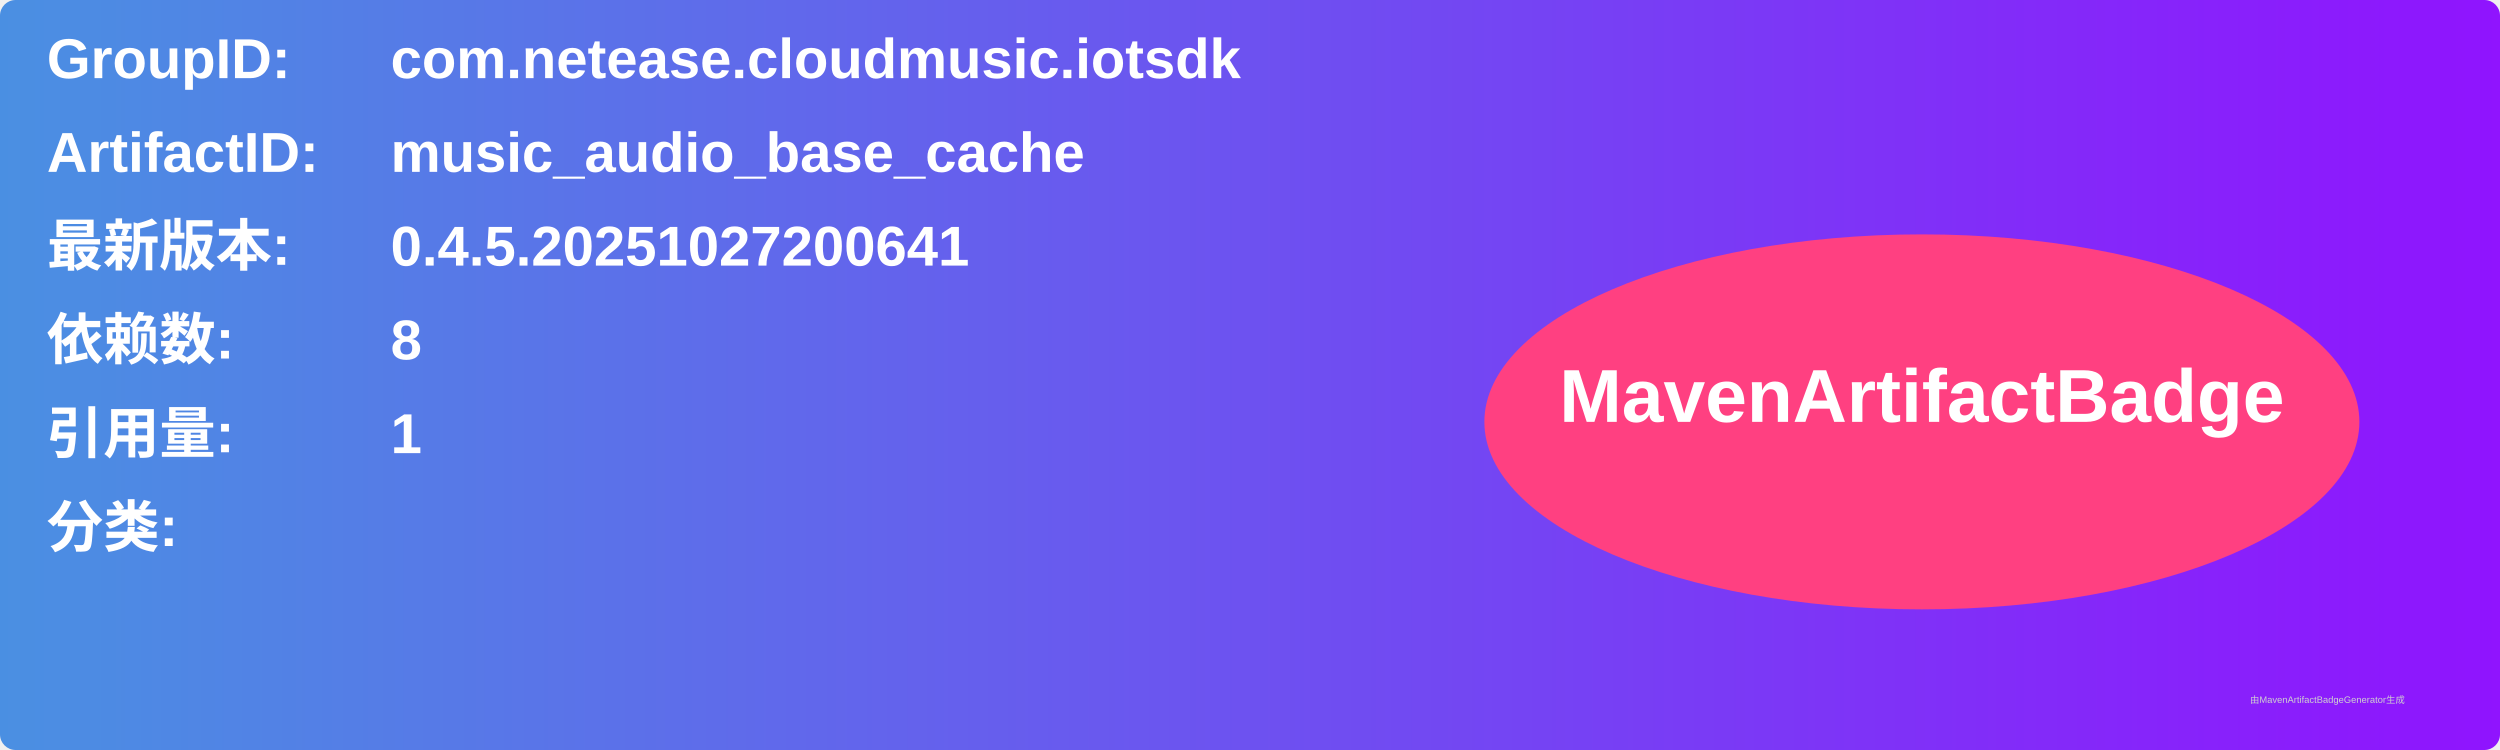
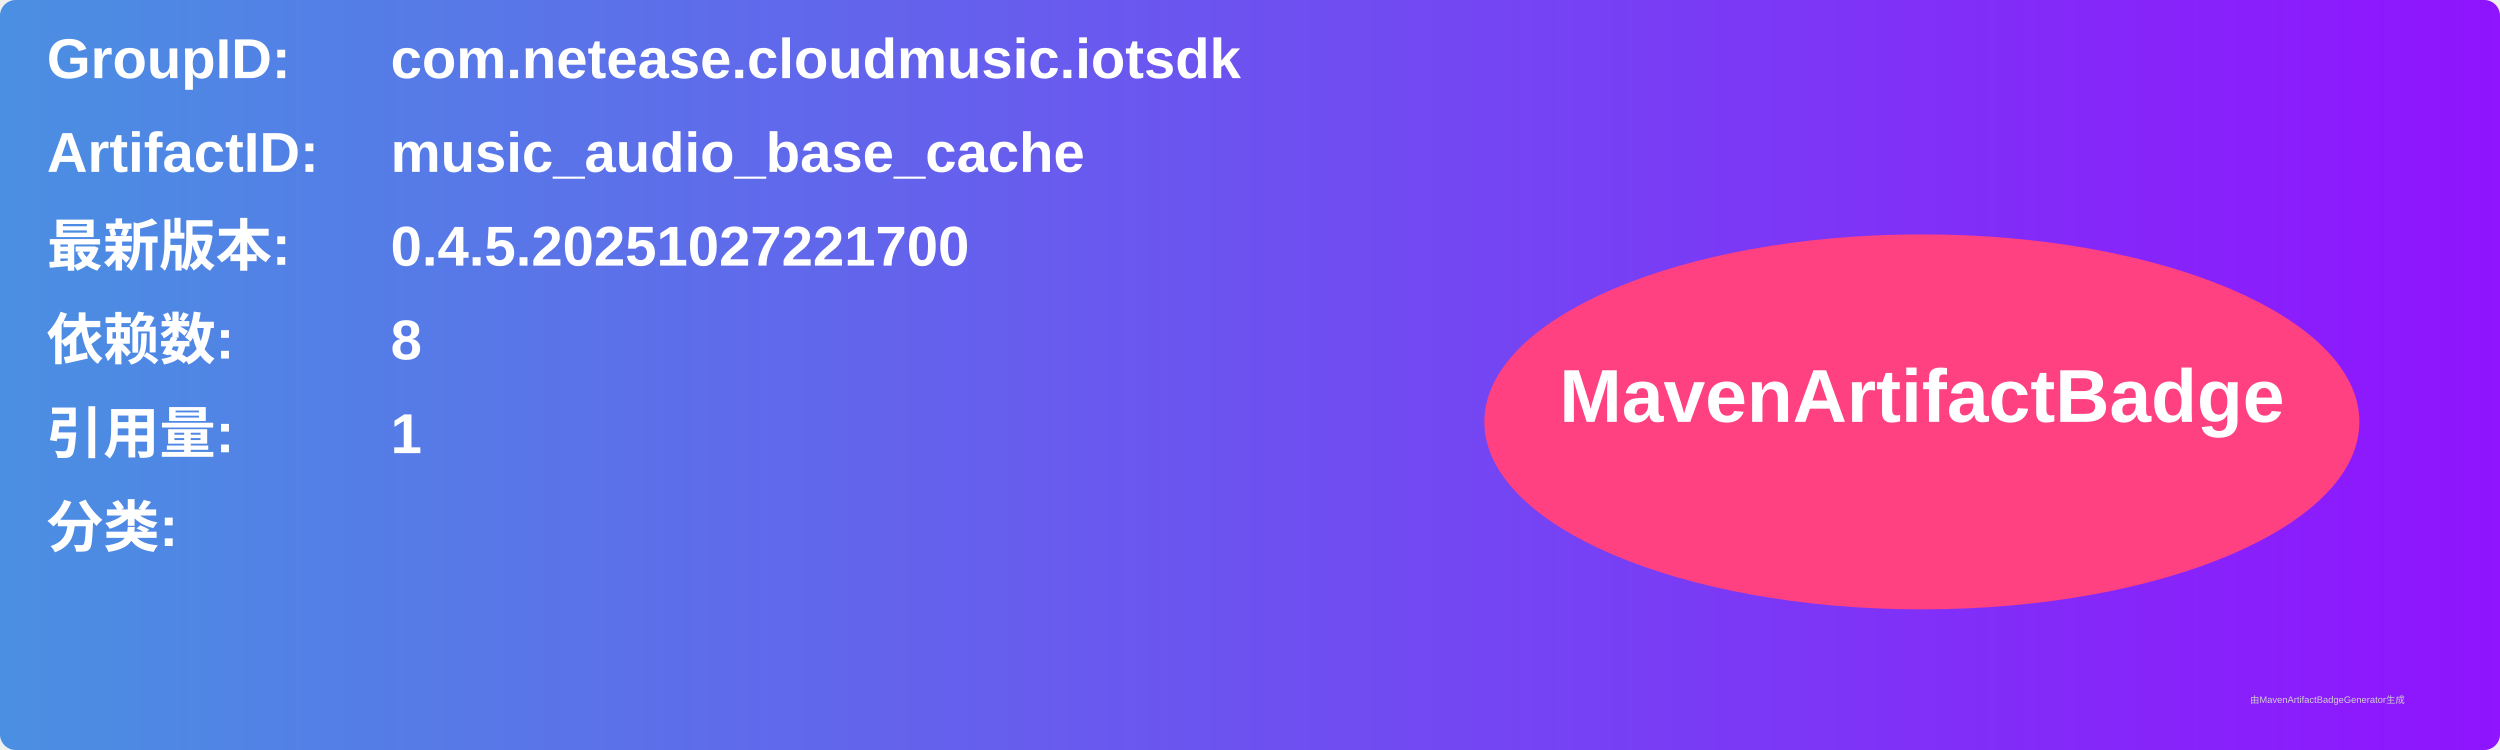
<svg xmlns="http://www.w3.org/2000/svg" width="800" height="240" viewBox="0 0 800 240">
  <linearGradient id="grad" x1="0%" y1="0%" x2="100%" y2="0%">
    <stop offset="0%" stop-color="#4a90e2" />
    <stop offset="100%" stop-color="#9013fe" />
  </linearGradient>
  <rect width="100%" height="100%" rx="5" ry="5" fill="url(#grad)" />
  <g transform="translate(15, 15)">
    <text x="0" y="10" font-family="Arial" font-size="18" fill="white" font-weight="bold" width="260">GroupID:</text>
    <text x="110" y="10" font-family="Arial" font-size="18" fill="white" font-weight="bold" width="460">com.netease.cloudmusic.iotsdk</text>
    <text x="0" y="40" font-family="Arial" font-size="18" fill="white" font-weight="bold" width="260">ArtifactID:</text>
    <text x="110" y="40" font-family="Arial" font-size="18" fill="white" font-weight="bold" width="460">music_audio_base_cache</text>
    <text x="0" y="70" font-family="Arial" font-size="18" fill="white" font-weight="bold">最新版本:</text>
    <text x="110" y="70" font-family="Arial" font-size="18" fill="white" font-weight="bold">
-       <tspan font-weight="bold">0.4.5.20251027200641</tspan>
+       <tspan font-weight="bold">0.4.5.20251027221700</tspan>
    </text>
    <text x="0" y="100" font-family="Arial" font-size="18" fill="white" font-weight="bold">依赖数: </text>
    <text x="110" y="100" font-family="Arial" font-size="18" fill="white">
      <tspan font-weight="bold">8</tspan>
    </text>
    <text x="0" y="130" font-family="Arial" font-size="18" fill="white" font-weight="bold">引用量: </text>
    <text x="110" y="130" font-family="Arial" font-size="18" fill="white">
      <tspan font-weight="bold">1</tspan>
    </text>
    <text x="0" y="160" font-family="Arial" font-size="18" fill="white" font-weight="bold">分类:</text>
    <text x="10" y="190" font-family="Arial" font-size="10" fill="white">
      <tspan font-weight="bold" />
    </text>
    <ellipse cx="600" cy="120" rx="140" ry="60" fill="#ff4081" />
    <text x="600" y="120" text-anchor="middle" font-family="Arial" font-size="24" fill="white" font-weight="bold">MavenArtifactBadge</text>
  </g>
  <text x="720" y="225" font-family="Arial" font-size="3" fill="#d0d0d0">由MavenArtifactBadgeGenerator生成</text>
</svg>
